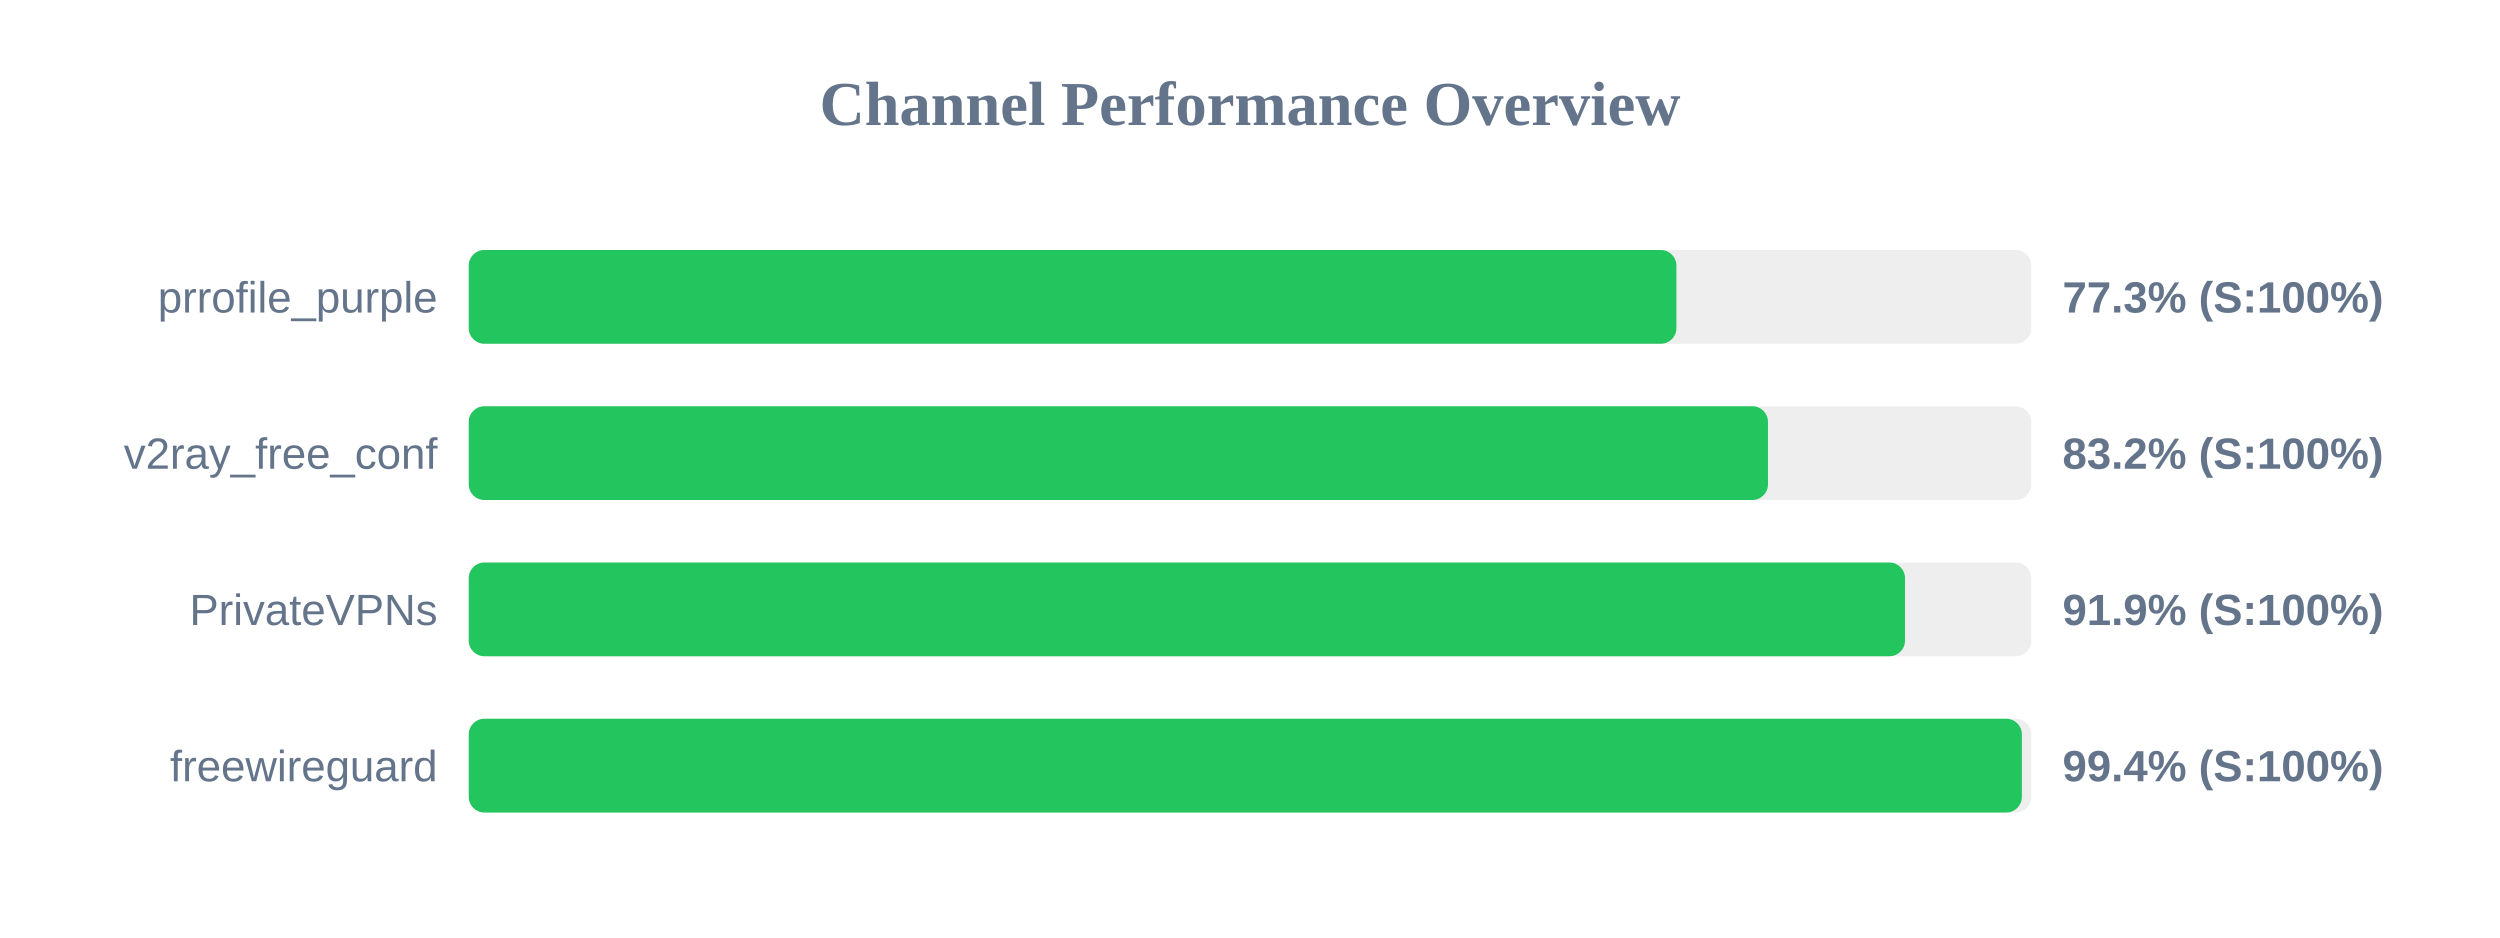
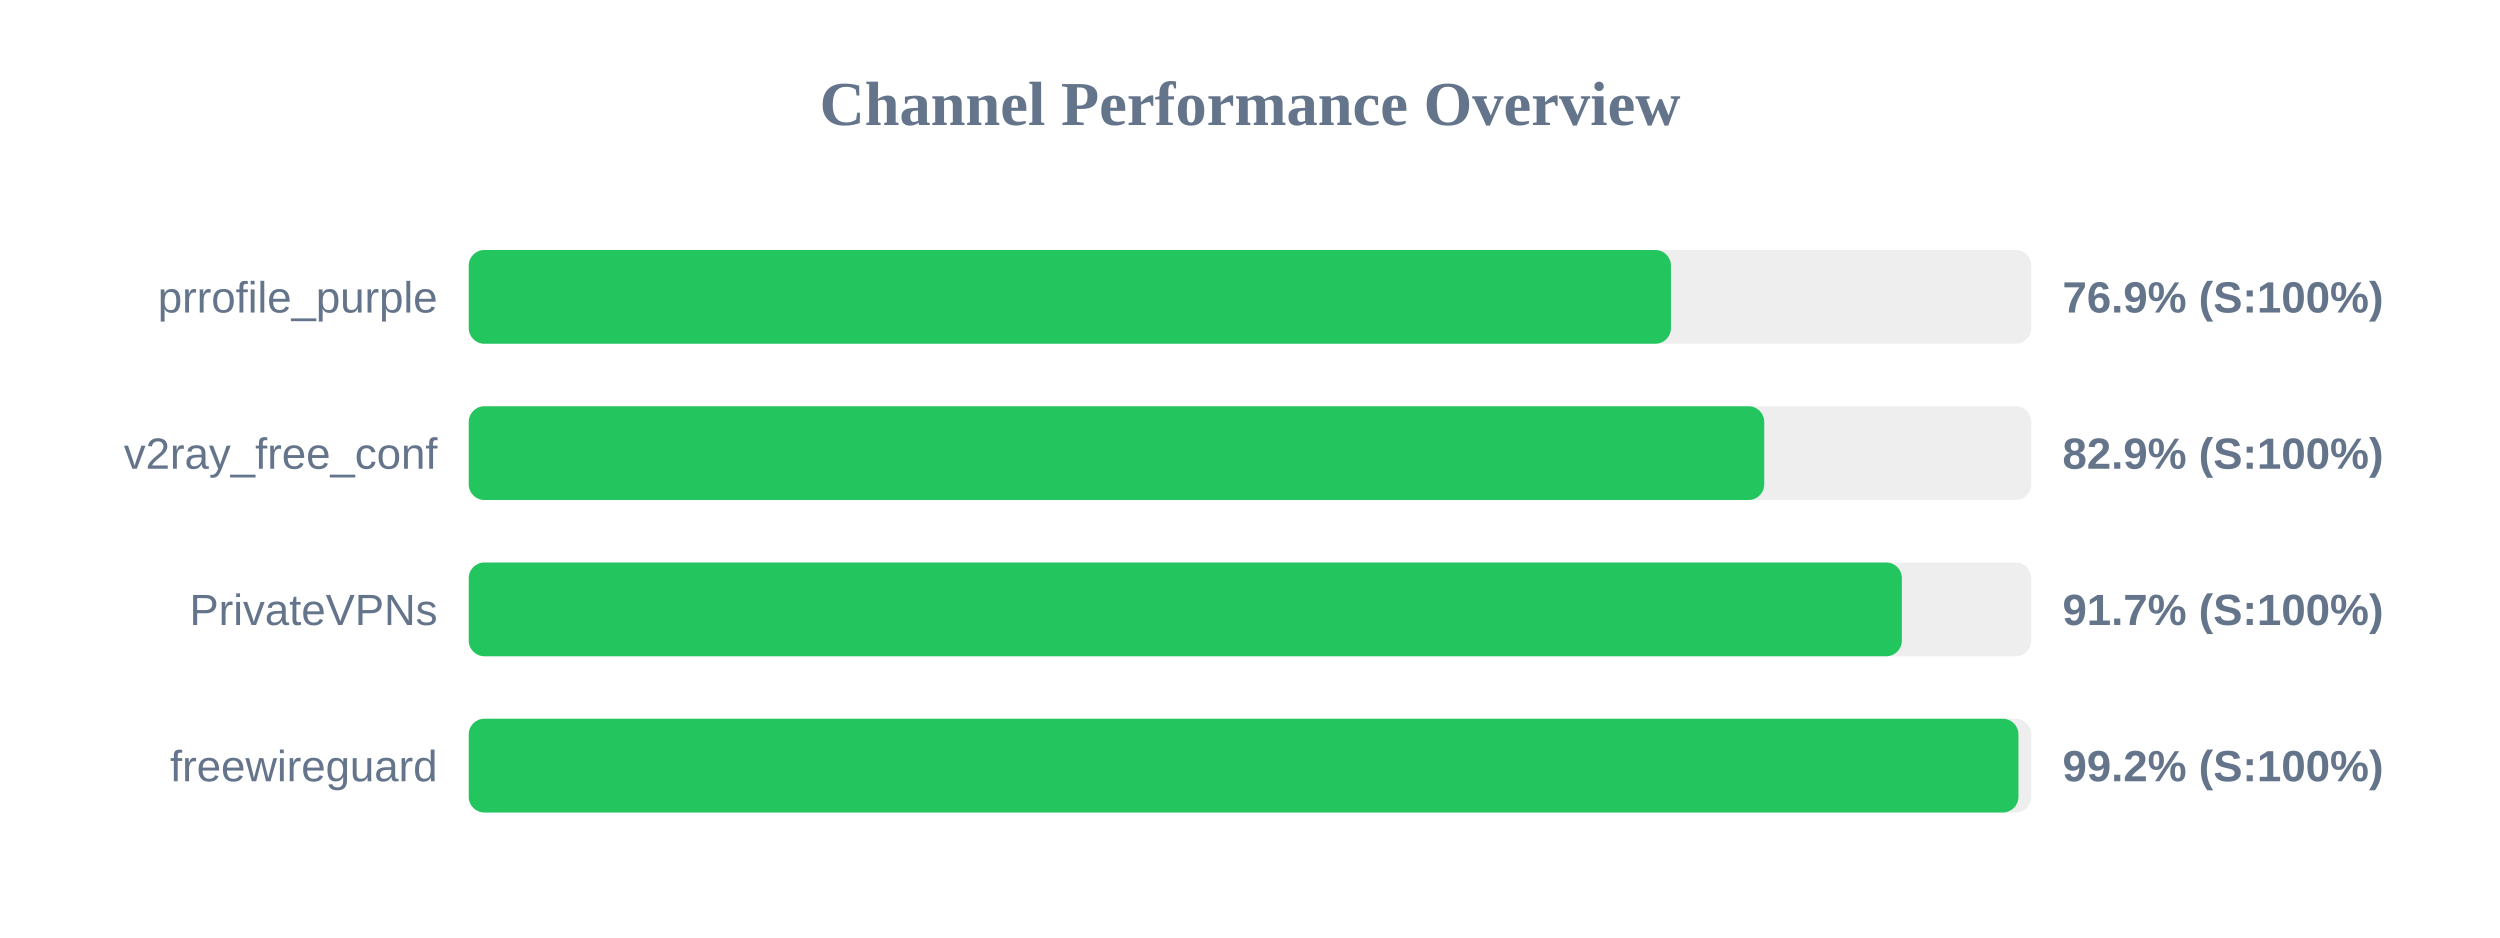
<svg xmlns="http://www.w3.org/2000/svg" width="800" height="300" version="1.1">
  <style>
        .row { font: 14px Arial; fill: #64748b; }
        .score { font: bold 14px Arial; fill: #64748b; }
    </style>
  <text x="400" y="40" text-anchor="middle" font-size="20px" font-weight="bold" fill="#64748b">Channel Performance Overview</text>
  <rect x="150" y="80" width="500" height="30" fill="#eee" rx="5" />
-   <rect x="150" y="80" width="386.45" height="30" fill="#22c55e" rx="5" />
+   <rect x="150" y="80" width="384.7" height="30" fill="#22c55e" rx="5" />
  <text x="140" y="100" text-anchor="end" class="row">prrofile_purple</text>
-   <text x="660" y="100" text-anchor="start" class="score">77.3% (S:100%)</text>
+   <text x="660" y="100" text-anchor="start" class="score">76.9% (S:100%)</text>
  <rect x="150" y="130" width="500" height="30" fill="#eee" rx="5" />
-   <rect x="150" y="130" width="415.75" height="30" fill="#22c55e" rx="5" />
+   <rect x="150" y="130" width="414.55" height="30" fill="#22c55e" rx="5" />
  <text x="140" y="150" text-anchor="end" class="row">v2ray_free_conf</text>
-   <text x="660" y="150" text-anchor="start" class="score">83.2% (S:100%)</text>
+   <text x="660" y="150" text-anchor="start" class="score">82.9% (S:100%)</text>
  <rect x="150" y="180" width="500" height="30" fill="#eee" rx="5" />
-   <rect x="150" y="180" width="459.6" height="30" fill="#22c55e" rx="5" />
+   <rect x="150" y="180" width="458.6" height="30" fill="#22c55e" rx="5" />
  <text x="140" y="200" text-anchor="end" class="row">PrivateVPNs</text>
-   <text x="660" y="200" text-anchor="start" class="score">91.9% (S:100%)</text>
+   <text x="660" y="200" text-anchor="start" class="score">91.7% (S:100%)</text>
  <rect x="150" y="230" width="500" height="30" fill="#eee" rx="5" />
-   <rect x="150" y="230" width="497.0" height="30" fill="#22c55e" rx="5" />
+   <rect x="150" y="230" width="495.9" height="30" fill="#22c55e" rx="5" />
  <text x="140" y="250" text-anchor="end" class="row">freewireguard</text>
-   <text x="660" y="250" text-anchor="start" class="score">99.4% (S:100%)</text>
+   <text x="660" y="250" text-anchor="start" class="score">99.2% (S:100%)</text>
</svg>
